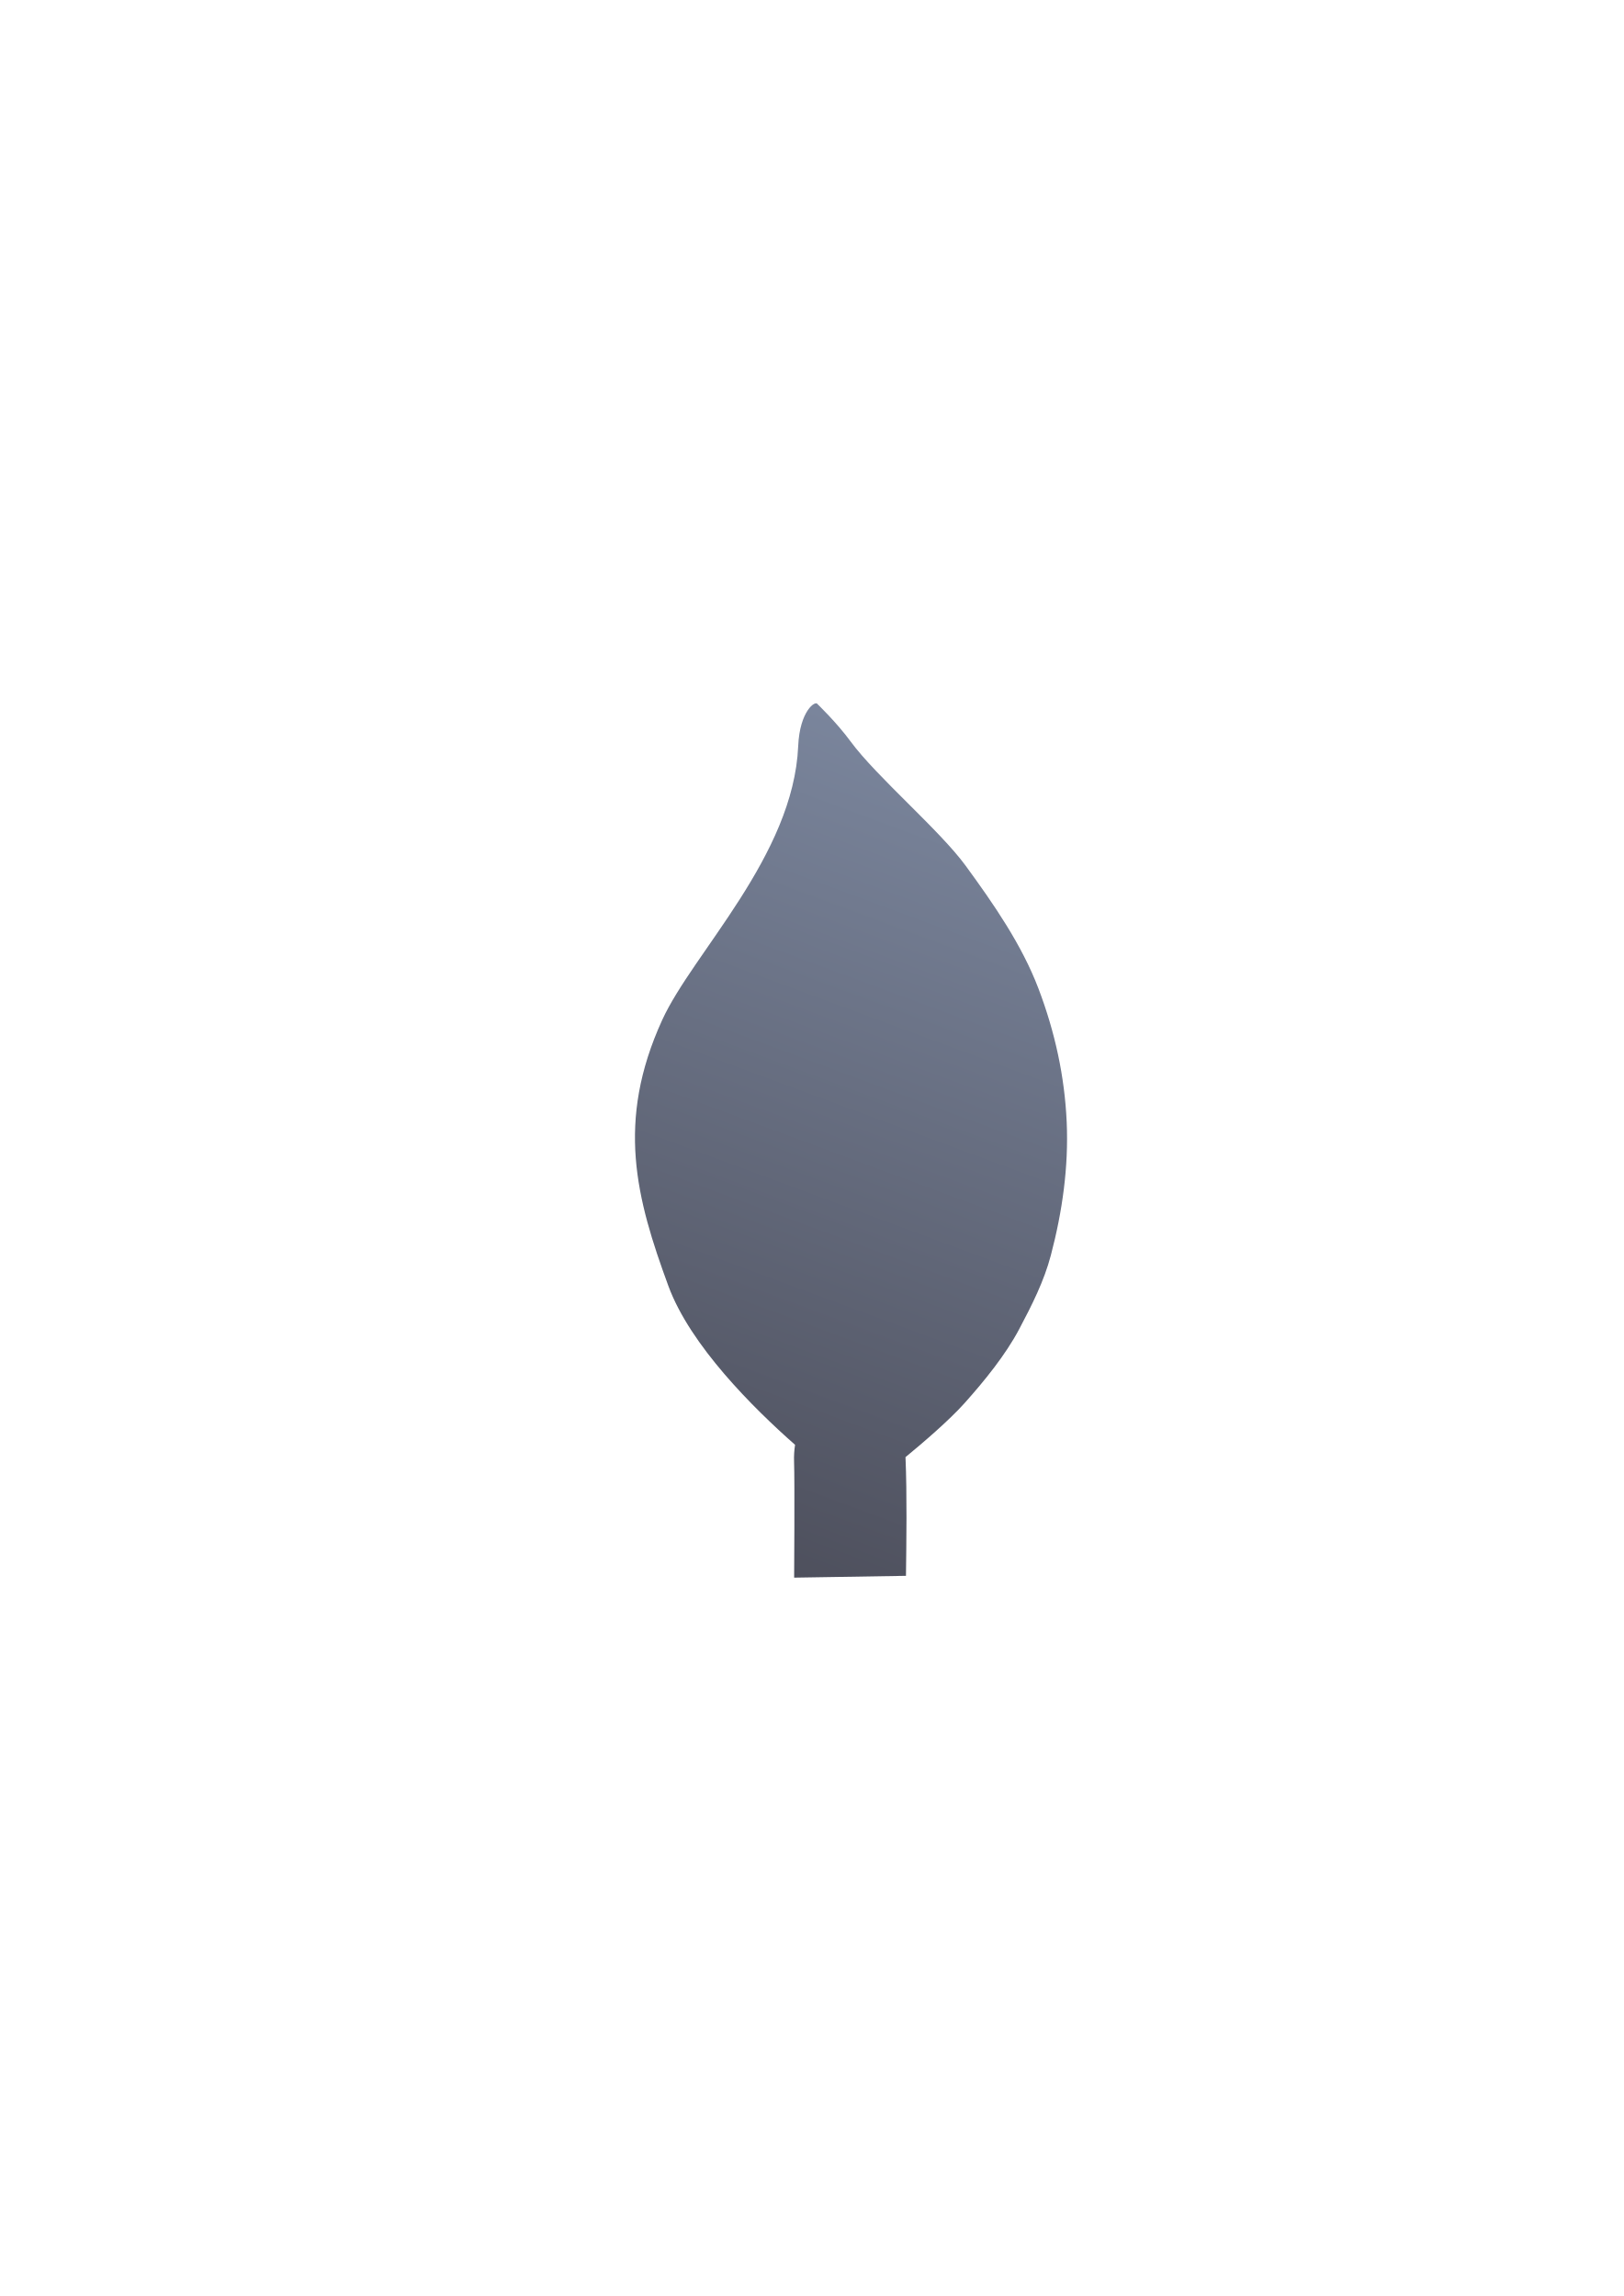
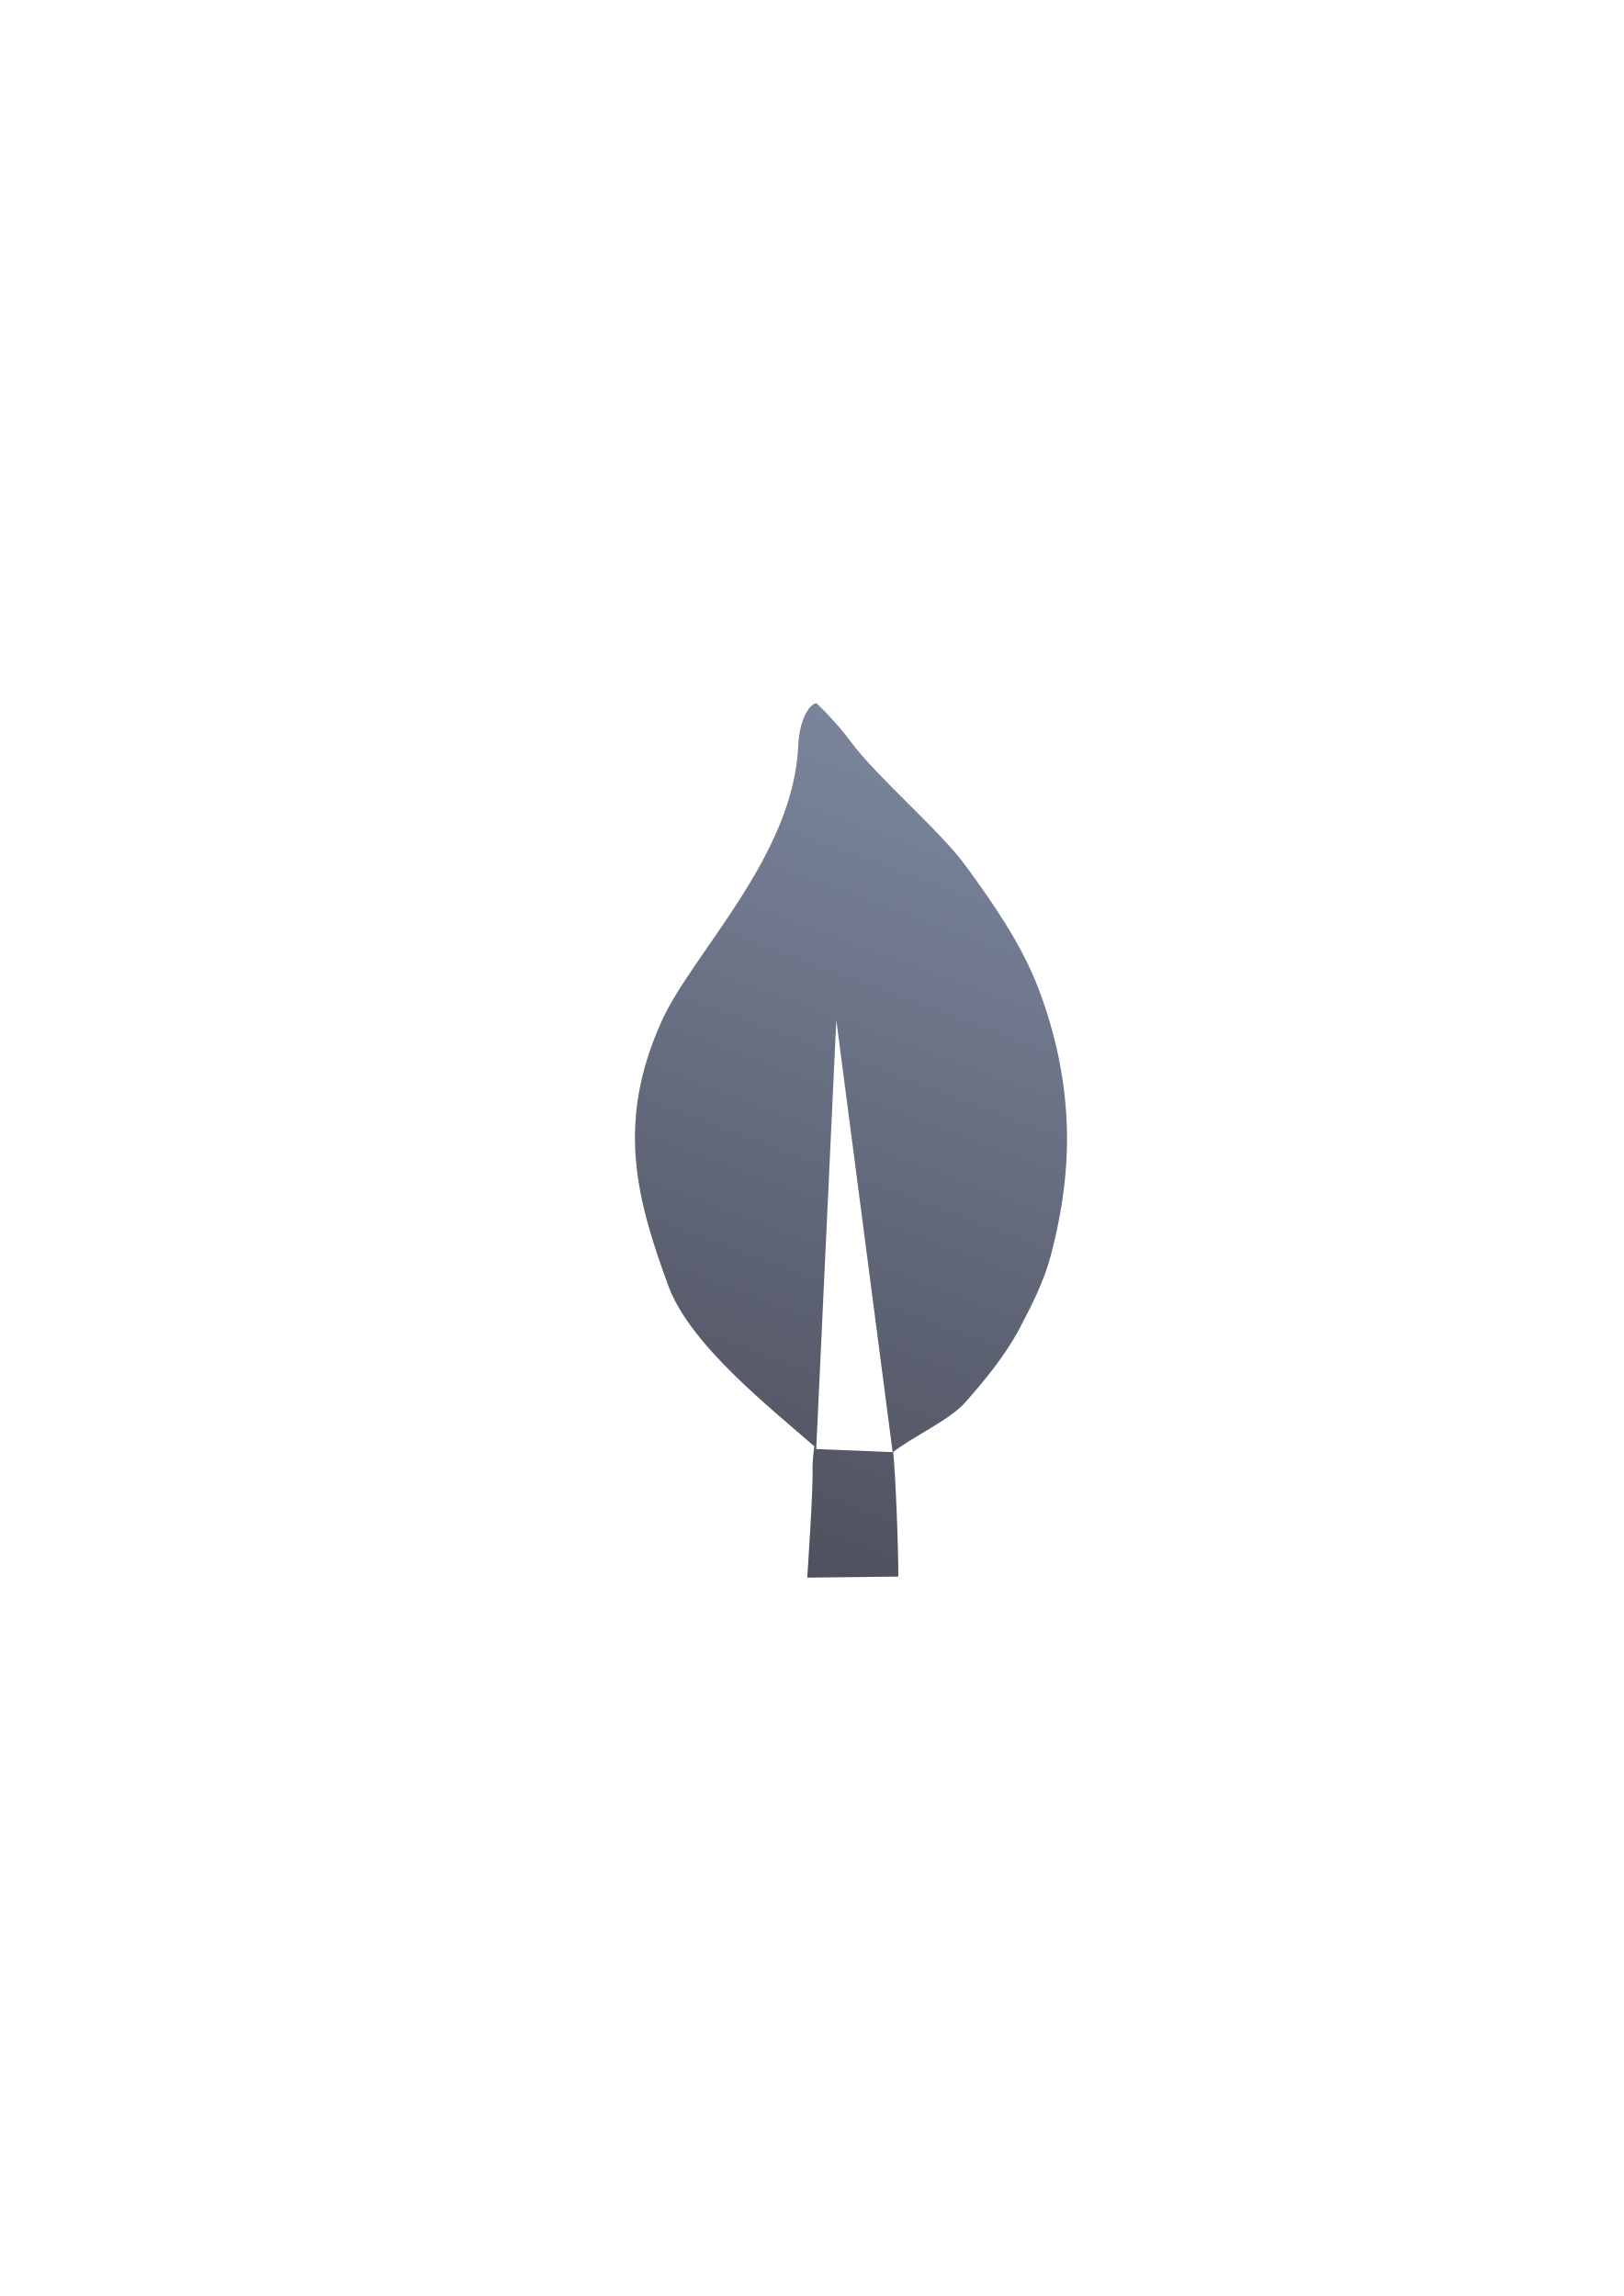
<svg xmlns="http://www.w3.org/2000/svg" xmlns:xlink="http://www.w3.org/1999/xlink" width="210mm" height="297mm" viewBox="0 0 744.094 1052.362" id="svg2" version="1.1">
  <defs id="defs4">
    <linearGradient id="linearGradient2224">
      <stop id="stop2226" offset="0" style="stop-color:#7c7c7c;stop-opacity:1;" />
      <stop id="stop2228" offset="1" style="stop-color:#b8b8b8;stop-opacity:1;" />
    </linearGradient>
    <linearGradient id="linearGradient15218">
      <stop id="stop15220" offset="0" style="stop-color:#eeeeef;stop-opacity:1;" />
      <stop id="stop2736" offset="0.599" style="stop-color:#d3d7cf;stop-opacity:1;" />
      <stop id="stop2738" offset="0.828" style="stop-color:#ffffff;stop-opacity:1;" />
      <stop id="stop15222" offset="1" style="stop-color:#d3d7cf;stop-opacity:1;" />
    </linearGradient>
    <pattern y="0" x="0" height="6" width="6" patternUnits="userSpaceOnUse" id="EMFhbasepattern" />
    <pattern y="0" x="0" height="6" width="6" patternUnits="userSpaceOnUse" id="EMFhbasepattern-5" />
-     <linearGradient gradientTransform="translate(244,324.3999)" xlink:href="#linearGradient4631" id="linearGradient4637" x1="274" y1="35" x2="143" y2="388" gradientUnits="userSpaceOnUse" />
+     <linearGradient gradientTransform="translate(190,322.7716)" xlink:href="#linearGradient4631" id="linearGradient4637" x1="274" y1="35" x2="143" y2="388" gradientUnits="userSpaceOnUse" />
    <linearGradient id="linearGradient4631">
      <stop style="stop-color:#7a859c;stop-opacity:1;" offset="0" id="stop4633" />
      <stop style="stop-color:#4e505d;stop-opacity:1" offset="1" id="stop4635" />
    </linearGradient>
  </defs>
  <g id="layer1">
-     <g id="g4224" transform="translate(-54.00001,-1.6283)">
-       <rect y="324.4" x="244" height="400" width="400" id="rect4160" style="opacity:1;fill:none;fill-opacity:1;stroke:none;stroke-width:23;stroke-linecap:butt;stroke-linejoin:round;stroke-miterlimit:4;stroke-dasharray:none;stroke-opacity:1" />
-       <path id="path3836-3" d="m 428.676,324.4 c -0.863,-1.973 -8.191,2.991 -8.885,19.15 -2.162,50.332 -48.294,94.868 -62.328,125.593 -21.313,46.659 -11.904,81.794 2.828,121.88 10.025,27.276 38.944,55.979 58.061,72.828 -0.381,2.501 -0.554,5.114 -0.453,7.844 0.327,8.855 0.033,53.039 0.033,53.039 l 51.244,-0.834 c 0.19,-15.212 0.524,-37.188 -0.211,-54.398 7.876,-6.482 19.915,-16.772 27.02,-24.713 9.111,-10.184 18.766,-22.048 25.039,-33.881 5.818,-10.974 11.416,-22.027 14.539,-33.879 5.276,-20.019 8.189,-40.561 7.27,-61.133 -0.933,-20.887 -5.384,-41.295 -12.924,-61.131 -7.651,-20.128 -20.467,-38.66 -33.42,-56.389 -11.87,-16.245 -40.801,-40.733 -52.718,-56.949 -6.436,-8.758 -15.094,-17.028 -15.094,-17.028 z" style="fill:url(#linearGradient4637);fill-opacity:1;stroke:none;stroke-width:3.89;stroke-linecap:butt;stroke-linejoin:round;stroke-miterlimit:4;stroke-dasharray:none;stroke-opacity:1" />
+     <g id="g4161">
+       <rect y="322.772" x="190" height="400" width="400" id="rect4160" style="opacity:1;fill:none;fill-opacity:1;stroke:none;stroke-width:23;stroke-linecap:butt;stroke-linejoin:round;stroke-miterlimit:4;stroke-dasharray:none;stroke-opacity:1" />
+       <path id="path3836-3" d="m 374.074,322.365 c -1.99,-0.151 -7.676,5.417 -8.283,19.557 -2.162,50.332 -48.294,94.869 -62.328,125.594 -21.313,46.659 -11.904,81.793 2.828,121.879 10.025,27.276 47.772,56.686 66.889,73.535 -0.381,2.501 -0.907,7.942 -0.807,10.672 0.327,8.855 -2.441,49.504 -2.441,49.504 l 41.719,-0.48 c 0.148,-11.839 -1.327,-48.453 -2.336,-57.082 7.894,-6.41 25.764,-14.663 32.67,-22.383 9.111,-10.184 18.766,-22.048 25.039,-33.881 5.818,-10.974 11.416,-22.027 14.539,-33.879 5.276,-20.019 8.189,-40.561 7.27,-61.133 -0.933,-20.887 -5.384,-41.295 -12.924,-61.131 -7.651,-20.128 -20.467,-38.66 -33.42,-56.389 -11.87,-16.245 -40.801,-40.733 -52.719,-56.949 -6.436,-8.758 -15.094,-17.027 -15.094,-17.027 -0.108,-0.247 -0.317,-0.385 -0.602,-0.406 z m 9.178,145.219 25.82,197.99 -35.023,-1.414 z" style="fill:url(#linearGradient4637);fill-opacity:1;stroke:none;stroke-width:3.89;stroke-linecap:butt;stroke-linejoin:round;stroke-miterlimit:4;stroke-dasharray:none;stroke-opacity:1" />
    </g>
  </g>
</svg>
